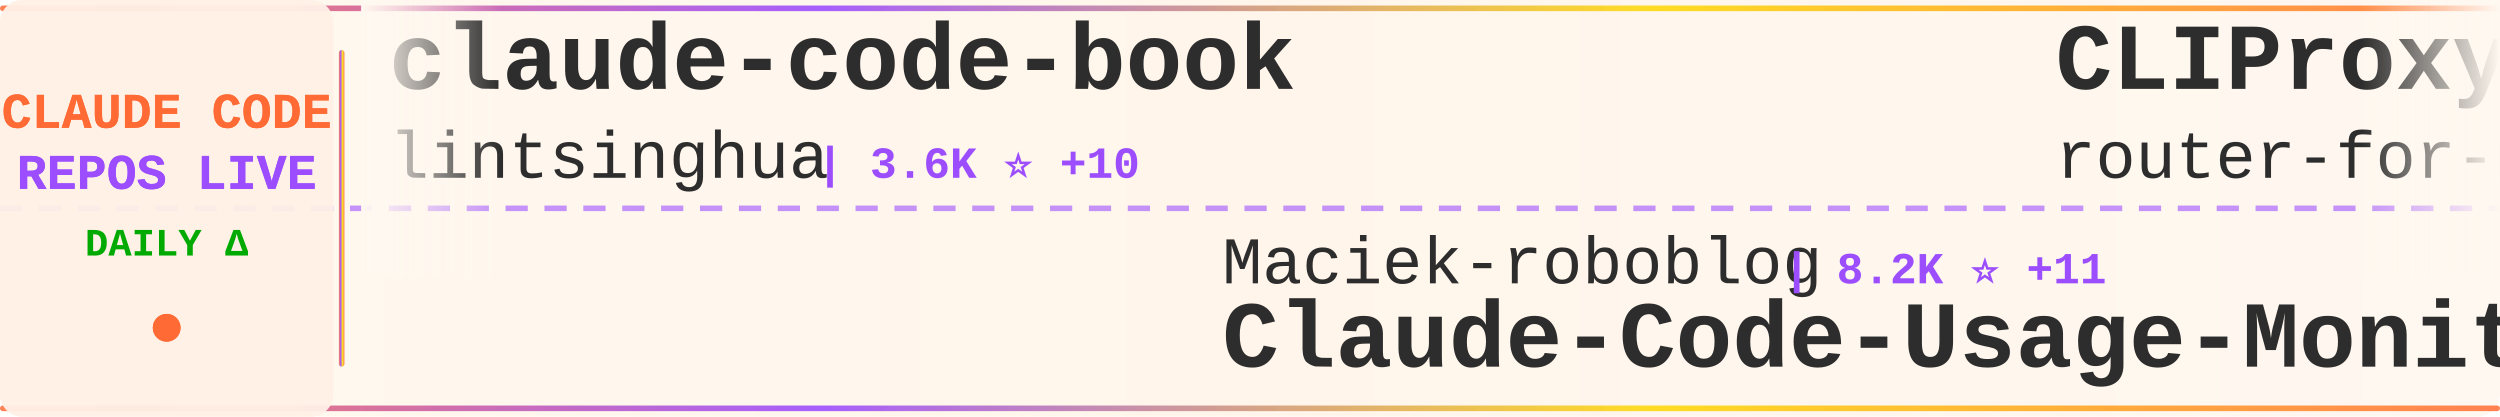
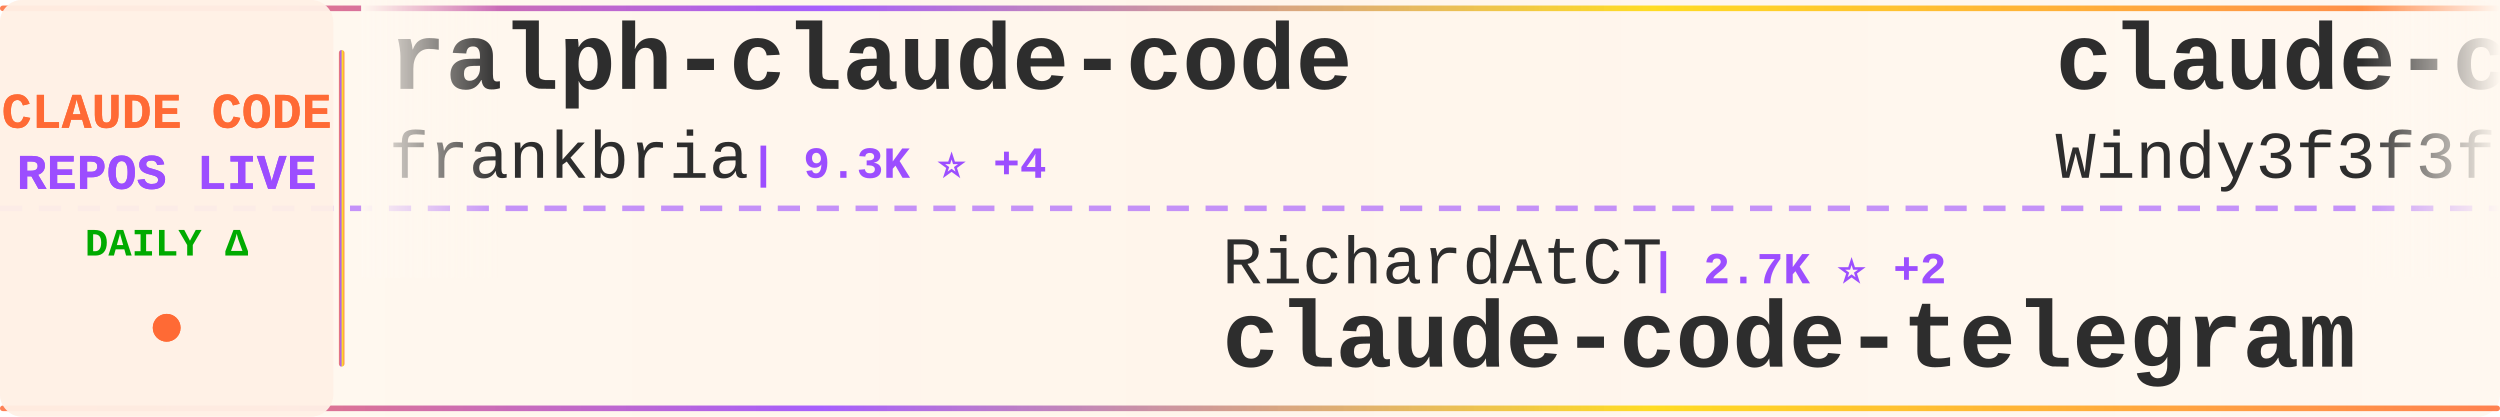
<svg xmlns="http://www.w3.org/2000/svg" width="900" height="150">
  <defs>
    <linearGradient id="tickerBg" x1="0%" y1="0%" x2="100%" y2="0%">
      <stop offset="0%" style="stop-color:#fff8f0;stop-opacity:0.98" />
      <stop offset="50%" style="stop-color:#fff5eb;stop-opacity:1" />
      <stop offset="100%" style="stop-color:#fff8f0;stop-opacity:0.98" />
    </linearGradient>
    <linearGradient id="borderGrad" x1="0%" y1="0%" x2="100%" y2="0%">
      <stop offset="0%" style="stop-color:#FF6B35;stop-opacity:0.85">
        <animate attributeName="stop-opacity" values="0.85;1;0.85" dur="2s" repeatCount="indefinite" />
      </stop>
      <stop offset="33%" style="stop-color:#9C4EFF;stop-opacity:0.9">
        <animate attributeName="stop-opacity" values="0.9;1;0.9" dur="2.2s" repeatCount="indefinite" />
      </stop>
      <stop offset="66%" style="stop-color:#FFD700;stop-opacity:0.85">
        <animate attributeName="stop-opacity" values="0.85;1;0.85" dur="1.8s" repeatCount="indefinite" />
      </stop>
      <stop offset="100%" style="stop-color:#FF6B35;stop-opacity:0.85">
        <animate attributeName="stop-opacity" values="0.85;1;0.85" dur="2s" repeatCount="indefinite" />
      </stop>
    </linearGradient>
    <filter id="textGlow">
      <feGaussianBlur stdDeviation="0.15" result="coloredBlur" />
      <feMerge>
        <feMergeNode in="coloredBlur" />
        <feMergeNode in="SourceGraphic" />
      </feMerge>
    </filter>
    <filter id="metricGlow">
      <feGaussianBlur stdDeviation="0.2" result="coloredBlur" />
      <feMerge>
        <feMergeNode in="coloredBlur" />
        <feMergeNode in="SourceGraphic" />
      </feMerge>
    </filter>
    <linearGradient id="leftFade" x1="0%" y1="0%" x2="100%" y2="0%">
      <stop offset="0%" style="stop-color:#fff8f0;stop-opacity:1" />
      <stop offset="100%" style="stop-color:#fff8f0;stop-opacity:0" />
    </linearGradient>
    <linearGradient id="rightFade" x1="0%" y1="0%" x2="100%" y2="0%">
      <stop offset="0%" style="stop-color:#fff8f0;stop-opacity:0" />
      <stop offset="100%" style="stop-color:#fff8f0;stop-opacity:1" />
    </linearGradient>
  </defs>
  <rect width="900" height="150" fill="url(#tickerBg)" rx="8" />
  <rect x="0" y="2" width="900" height="2" fill="url(#borderGrad)" rx="1" />
  <rect x="0" y="146" width="900" height="2" fill="url(#borderGrad)" rx="1" />
  <line x1="0" y1="75" x2="900" y2="75" stroke="#9C4EFF" stroke-width="2" stroke-dasharray="8 6" opacity="0.6" />
  <rect x="0" y="0" width="120" height="150" fill="#fff0e6" opacity="0.95" rx="8" />
  <text x="60" y="46" font-family="'Courier New', monospace" font-size="18" font-weight="bold" fill="#FF6B35" text-anchor="middle" filter="url(#textGlow)">
    CLAUDE CODE
  </text>
  <text x="60" y="68" font-family="'Courier New', monospace" font-size="18" font-weight="bold" fill="#9C4EFF" text-anchor="middle" filter="url(#textGlow)">
    REPOS LIVE
  </text>
  <text x="60" y="92" font-family="'Courier New', monospace" font-size="14" font-weight="bold" fill="#00aa00" text-anchor="middle">
    DAILY Δ
  </text>
  <circle cx="60" cy="118" r="5" fill="#FF6B35" filter="url(#metricGlow)">
    <animate attributeName="r" values="4;6;4" dur="1.5s" repeatCount="indefinite" />
    <animate attributeName="opacity" values="0.6;1;0.6" dur="1.5s" repeatCount="indefinite" />
  </circle>
  <rect x="122" y="18" width="2" height="114" fill="url(#borderGrad)" rx="1" />
  <clipPath id="tickerClip">
    <rect x="130" y="0" width="770" height="150" />
  </clipPath>
  <g clip-path="url(#tickerClip)">
    <g id="tickerItems">
      <animateTransform attributeName="transform" attributeType="XML" type="translate" from="0 0" to="-3000 0" dur="54s" repeatCount="indefinite" />
      <g transform="translate(0, 0)">
-         <text x="140" y="32" font-family="'Courier New', monospace" font-size="34" font-weight="bold" fill="#2d2d2d">claude-code-book</text>
-         <text x="140" y="64" font-family="'Courier New', monospace" font-size="24" font-weight="normal" fill="#2d2d2d" opacity="1.0">lintsinghua</text>
-         <text x="294" y="64" font-family="'Courier New', monospace" font-size="16" font-weight="bold" fill="#9C4EFF"> | 3.6K ⭐ +10</text>
+         <text x="140" y="32" font-family="'Courier New', monospace" font-size="34" font-weight="bold" fill="#2d2d2d">ralph-claude-code</text>
+         <text x="140" y="64" font-family="'Courier New', monospace" font-size="24" font-weight="normal" fill="#2d2d2d" opacity="1.0">frankbria</text>
+         <text x="270" y="64" font-family="'Courier New', monospace" font-size="16" font-weight="bold" fill="#9C4EFF"> | 9.3K ⭐ +4</text>
      </g>
      <g transform="translate(300, 0)">
-         <text x="140" y="102" font-family="'Courier New', monospace" font-size="24" font-weight="normal" fill="#2d2d2d" opacity="1.0">Maciek-roboblog</text>
-         <text x="342" y="102" font-family="'Courier New', monospace" font-size="16" font-weight="bold" fill="#9C4EFF"> | 8.2K ⭐ +11</text>
-         <text x="140" y="132" font-family="'Courier New', monospace" font-size="34" font-weight="bold" fill="#2d2d2d">Claude-Code-Usage-Monito...</text>
+         <text x="140" y="102" font-family="'Courier New', monospace" font-size="24" font-weight="normal" fill="#2d2d2d" opacity="1.0">RichardAtCT</text>
+         <text x="294" y="102" font-family="'Courier New', monospace" font-size="16" font-weight="bold" fill="#9C4EFF"> | 2.7K ⭐ +2</text>
+         <text x="140" y="132" font-family="'Courier New', monospace" font-size="34" font-weight="bold" fill="#2d2d2d">claude-code-telegram</text>
      </g>
      <g transform="translate(600, 0)">
-         <text x="140" y="32" font-family="'Courier New', monospace" font-size="34" font-weight="bold" fill="#2d2d2d">CLIProxyAPI</text>
-         <text x="140" y="64" font-family="'Courier New', monospace" font-size="24" font-weight="normal" fill="#2d2d2d" opacity="1.0">router-for-me</text>
-         <text x="318" y="64" font-family="'Courier New', monospace" font-size="16" font-weight="bold" fill="#9C4EFF"> | 37.2K ⭐ +135</text>
+         <text x="140" y="32" font-family="'Courier New', monospace" font-size="34" font-weight="bold" fill="#2d2d2d">claude-code-from-scratch</text>
+         <text x="140" y="64" font-family="'Courier New', monospace" font-size="24" font-weight="normal" fill="#2d2d2d" opacity="1.0">Windy3f3f3f3f</text>
+         <text x="318" y="64" font-family="'Courier New', monospace" font-size="16" font-weight="bold" fill="#9C4EFF"> | 1.4K ⭐ +5</text>
      </g>
      <g transform="translate(900, 0)">
-         <text x="140" y="102" font-family="'Courier New', monospace" font-size="24" font-weight="normal" fill="#2d2d2d" opacity="1.0">hangsman</text>
-         <text x="258" y="102" font-family="'Courier New', monospace" font-size="16" font-weight="bold" fill="#9C4EFF"> | 784 ⭐</text>
-         <text x="140" y="132" font-family="'Courier New', monospace" font-size="34" font-weight="bold" fill="#2d2d2d">claude-code-source</text>
+         <text x="140" y="102" font-family="'Courier New', monospace" font-size="24" font-weight="normal" fill="#2d2d2d" opacity="1.0">shanraisshan</text>
+         <text x="306" y="102" font-family="'Courier New', monospace" font-size="16" font-weight="bold" fill="#9C4EFF"> | 57.5K ⭐ +161</text>
+         <text x="140" y="132" font-family="'Courier New', monospace" font-size="34" font-weight="bold" fill="#2d2d2d">claude-code-best-practic...</text>
      </g>
      <g transform="translate(1200, 0)">
-         <text x="140" y="32" font-family="'Courier New', monospace" font-size="34" font-weight="bold" fill="#2d2d2d">ECC</text>
-         <text x="140" y="64" font-family="'Courier New', monospace" font-size="24" font-weight="normal" fill="#2d2d2d" opacity="1.0">affaan-m</text>
-         <text x="258" y="64" font-family="'Courier New', monospace" font-size="16" font-weight="bold" fill="#9C4EFF"> | 213.4K ⭐ +815</text>
+         <text x="140" y="32" font-family="'Courier New', monospace" font-size="34" font-weight="bold" fill="#2d2d2d">claude-code</text>
+         <text x="140" y="64" font-family="'Courier New', monospace" font-size="24" font-weight="normal" fill="#2d2d2d" opacity="1.0">anthropics</text>
+         <text x="282" y="64" font-family="'Courier New', monospace" font-size="16" font-weight="bold" fill="#9C4EFF"> | 131.8K ⭐ +256</text>
      </g>
      <g transform="translate(1500, 0)">
-         <text x="140" y="102" font-family="'Courier New', monospace" font-size="24" font-weight="normal" fill="#2d2d2d" opacity="1.0">ykdojo</text>
-         <text x="234" y="102" font-family="'Courier New', monospace" font-size="16" font-weight="bold" fill="#9C4EFF"> | 8.7K ⭐ +15</text>
-         <text x="140" y="132" font-family="'Courier New', monospace" font-size="34" font-weight="bold" fill="#2d2d2d">claude-code-tips</text>
+         <text x="140" y="102" font-family="'Courier New', monospace" font-size="24" font-weight="normal" fill="#2d2d2d" opacity="1.0">ChrisWiles</text>
+         <text x="282" y="102" font-family="'Courier New', monospace" font-size="16" font-weight="bold" fill="#9C4EFF"> | 5.9K ⭐ +2</text>
+         <text x="140" y="132" font-family="'Courier New', monospace" font-size="34" font-weight="bold" fill="#2d2d2d">claude-code-showcase</text>
      </g>
      <g transform="translate(1800, 0)">
-         <text x="140" y="32" font-family="'Courier New', monospace" font-size="34" font-weight="bold" fill="#2d2d2d">claude-code</text>
-         <text x="140" y="64" font-family="'Courier New', monospace" font-size="24" font-weight="normal" fill="#2d2d2d" opacity="1.0">RishabhK103</text>
-         <text x="294" y="64" font-family="'Courier New', monospace" font-size="16" font-weight="bold" fill="#9C4EFF"> | 89 ⭐</text>
+         <text x="140" y="32" font-family="'Courier New', monospace" font-size="34" font-weight="bold" fill="#2d2d2d">claude-code-workflows</text>
+         <text x="140" y="64" font-family="'Courier New', monospace" font-size="24" font-weight="normal" fill="#2d2d2d" opacity="1.0">OneRedOak</text>
+         <text x="270" y="64" font-family="'Courier New', monospace" font-size="16" font-weight="bold" fill="#9C4EFF"> | 3.8K ⭐ +3</text>
      </g>
      <g transform="translate(2100, 0)">
-         <text x="140" y="102" font-family="'Courier New', monospace" font-size="24" font-weight="normal" fill="#2d2d2d" opacity="1.0">anthropics</text>
-         <text x="282" y="102" font-family="'Courier New', monospace" font-size="16" font-weight="bold" fill="#9C4EFF"> | 5.2K ⭐ +19</text>
-         <text x="140" y="132" font-family="'Courier New', monospace" font-size="34" font-weight="bold" fill="#2d2d2d">claude-code-security-rev...</text>
+         <text x="140" y="102" font-family="'Courier New', monospace" font-size="24" font-weight="normal" fill="#2d2d2d" opacity="1.0">oboard</text>
+         <text x="234" y="102" font-family="'Courier New', monospace" font-size="16" font-weight="bold" fill="#9C4EFF"> | 3.2K ⭐ +3</text>
+         <text x="140" y="132" font-family="'Courier New', monospace" font-size="34" font-weight="bold" fill="#2d2d2d">claude-code-rev</text>
      </g>
      <g transform="translate(2400, 0)">
-         <text x="140" y="32" font-family="'Courier New', monospace" font-size="34" font-weight="bold" fill="#2d2d2d">claude-coder</text>
-         <text x="140" y="64" font-family="'Courier New', monospace" font-size="24" font-weight="normal" fill="#2d2d2d" opacity="1.0">kodu-ai</text>
-         <text x="246" y="64" font-family="'Courier New', monospace" font-size="16" font-weight="bold" fill="#9C4EFF"> | 5.3K ⭐</text>
+         <text x="140" y="32" font-family="'Courier New', monospace" font-size="34" font-weight="bold" fill="#2d2d2d">claude-code-router</text>
+         <text x="140" y="64" font-family="'Courier New', monospace" font-size="24" font-weight="normal" fill="#2d2d2d" opacity="1.0">musistudio</text>
+         <text x="282" y="64" font-family="'Courier New', monospace" font-size="16" font-weight="bold" fill="#9C4EFF"> | 34.9K ⭐ +41</text>
      </g>
      <g transform="translate(2700, 0)">
-         <text x="140" y="102" font-family="'Courier New', monospace" font-size="24" font-weight="normal" fill="#2d2d2d" opacity="1.0">fuergaosi233</text>
-         <text x="306" y="102" font-family="'Courier New', monospace" font-size="16" font-weight="bold" fill="#9C4EFF"> | 2.7K ⭐ +7</text>
-         <text x="140" y="132" font-family="'Courier New', monospace" font-size="34" font-weight="bold" fill="#2d2d2d">claude-code-proxy</text>
+         <text x="140" y="102" font-family="'Courier New', monospace" font-size="24" font-weight="normal" fill="#2d2d2d" opacity="1.0">ponponon</text>
+         <text x="258" y="102" font-family="'Courier New', monospace" font-size="16" font-weight="bold" fill="#9C4EFF"> | 2.3K ⭐ +3</text>
+         <text x="140" y="132" font-family="'Courier New', monospace" font-size="34" font-weight="bold" fill="#2d2d2d">claude_code_src</text>
      </g>
      <g transform="translate(3000, 0)">
-         <text x="140" y="32" font-family="'Courier New', monospace" font-size="34" font-weight="bold" fill="#2d2d2d">claude-code-book</text>
-         <text x="140" y="64" font-family="'Courier New', monospace" font-size="24" font-weight="normal" fill="#2d2d2d" opacity="1.0">lintsinghua</text>
-         <text x="294" y="64" font-family="'Courier New', monospace" font-size="16" font-weight="bold" fill="#9C4EFF"> | 3.6K ⭐ +10</text>
+         <text x="140" y="32" font-family="'Courier New', monospace" font-size="34" font-weight="bold" fill="#2d2d2d">ralph-claude-code</text>
+         <text x="140" y="64" font-family="'Courier New', monospace" font-size="24" font-weight="normal" fill="#2d2d2d" opacity="1.0">frankbria</text>
+         <text x="270" y="64" font-family="'Courier New', monospace" font-size="16" font-weight="bold" fill="#9C4EFF"> | 9.3K ⭐ +4</text>
      </g>
      <g transform="translate(3300, 0)">
-         <text x="140" y="102" font-family="'Courier New', monospace" font-size="24" font-weight="normal" fill="#2d2d2d" opacity="1.0">Maciek-roboblog</text>
-         <text x="342" y="102" font-family="'Courier New', monospace" font-size="16" font-weight="bold" fill="#9C4EFF"> | 8.2K ⭐ +11</text>
-         <text x="140" y="132" font-family="'Courier New', monospace" font-size="34" font-weight="bold" fill="#2d2d2d">Claude-Code-Usage-Monito...</text>
+         <text x="140" y="102" font-family="'Courier New', monospace" font-size="24" font-weight="normal" fill="#2d2d2d" opacity="1.0">RichardAtCT</text>
+         <text x="294" y="102" font-family="'Courier New', monospace" font-size="16" font-weight="bold" fill="#9C4EFF"> | 2.7K ⭐ +2</text>
+         <text x="140" y="132" font-family="'Courier New', monospace" font-size="34" font-weight="bold" fill="#2d2d2d">claude-code-telegram</text>
      </g>
      <g transform="translate(3600, 0)">
-         <text x="140" y="32" font-family="'Courier New', monospace" font-size="34" font-weight="bold" fill="#2d2d2d">CLIProxyAPI</text>
-         <text x="140" y="64" font-family="'Courier New', monospace" font-size="24" font-weight="normal" fill="#2d2d2d" opacity="1.0">router-for-me</text>
-         <text x="318" y="64" font-family="'Courier New', monospace" font-size="16" font-weight="bold" fill="#9C4EFF"> | 37.2K ⭐ +135</text>
+         <text x="140" y="32" font-family="'Courier New', monospace" font-size="34" font-weight="bold" fill="#2d2d2d">claude-code-from-scratch</text>
+         <text x="140" y="64" font-family="'Courier New', monospace" font-size="24" font-weight="normal" fill="#2d2d2d" opacity="1.0">Windy3f3f3f3f</text>
+         <text x="318" y="64" font-family="'Courier New', monospace" font-size="16" font-weight="bold" fill="#9C4EFF"> | 1.4K ⭐ +5</text>
      </g>
      <g transform="translate(3900, 0)">
-         <text x="140" y="102" font-family="'Courier New', monospace" font-size="24" font-weight="normal" fill="#2d2d2d" opacity="1.0">hangsman</text>
-         <text x="258" y="102" font-family="'Courier New', monospace" font-size="16" font-weight="bold" fill="#9C4EFF"> | 784 ⭐</text>
-         <text x="140" y="132" font-family="'Courier New', monospace" font-size="34" font-weight="bold" fill="#2d2d2d">claude-code-source</text>
+         <text x="140" y="102" font-family="'Courier New', monospace" font-size="24" font-weight="normal" fill="#2d2d2d" opacity="1.0">shanraisshan</text>
+         <text x="306" y="102" font-family="'Courier New', monospace" font-size="16" font-weight="bold" fill="#9C4EFF"> | 57.5K ⭐ +161</text>
+         <text x="140" y="132" font-family="'Courier New', monospace" font-size="34" font-weight="bold" fill="#2d2d2d">claude-code-best-practic...</text>
      </g>
    </g>
  </g>
  <rect x="130" y="0" width="50" height="100" fill="url(#leftFade)" />
  <rect x="850" y="0" width="50" height="100" fill="url(#rightFade)" />
</svg>
